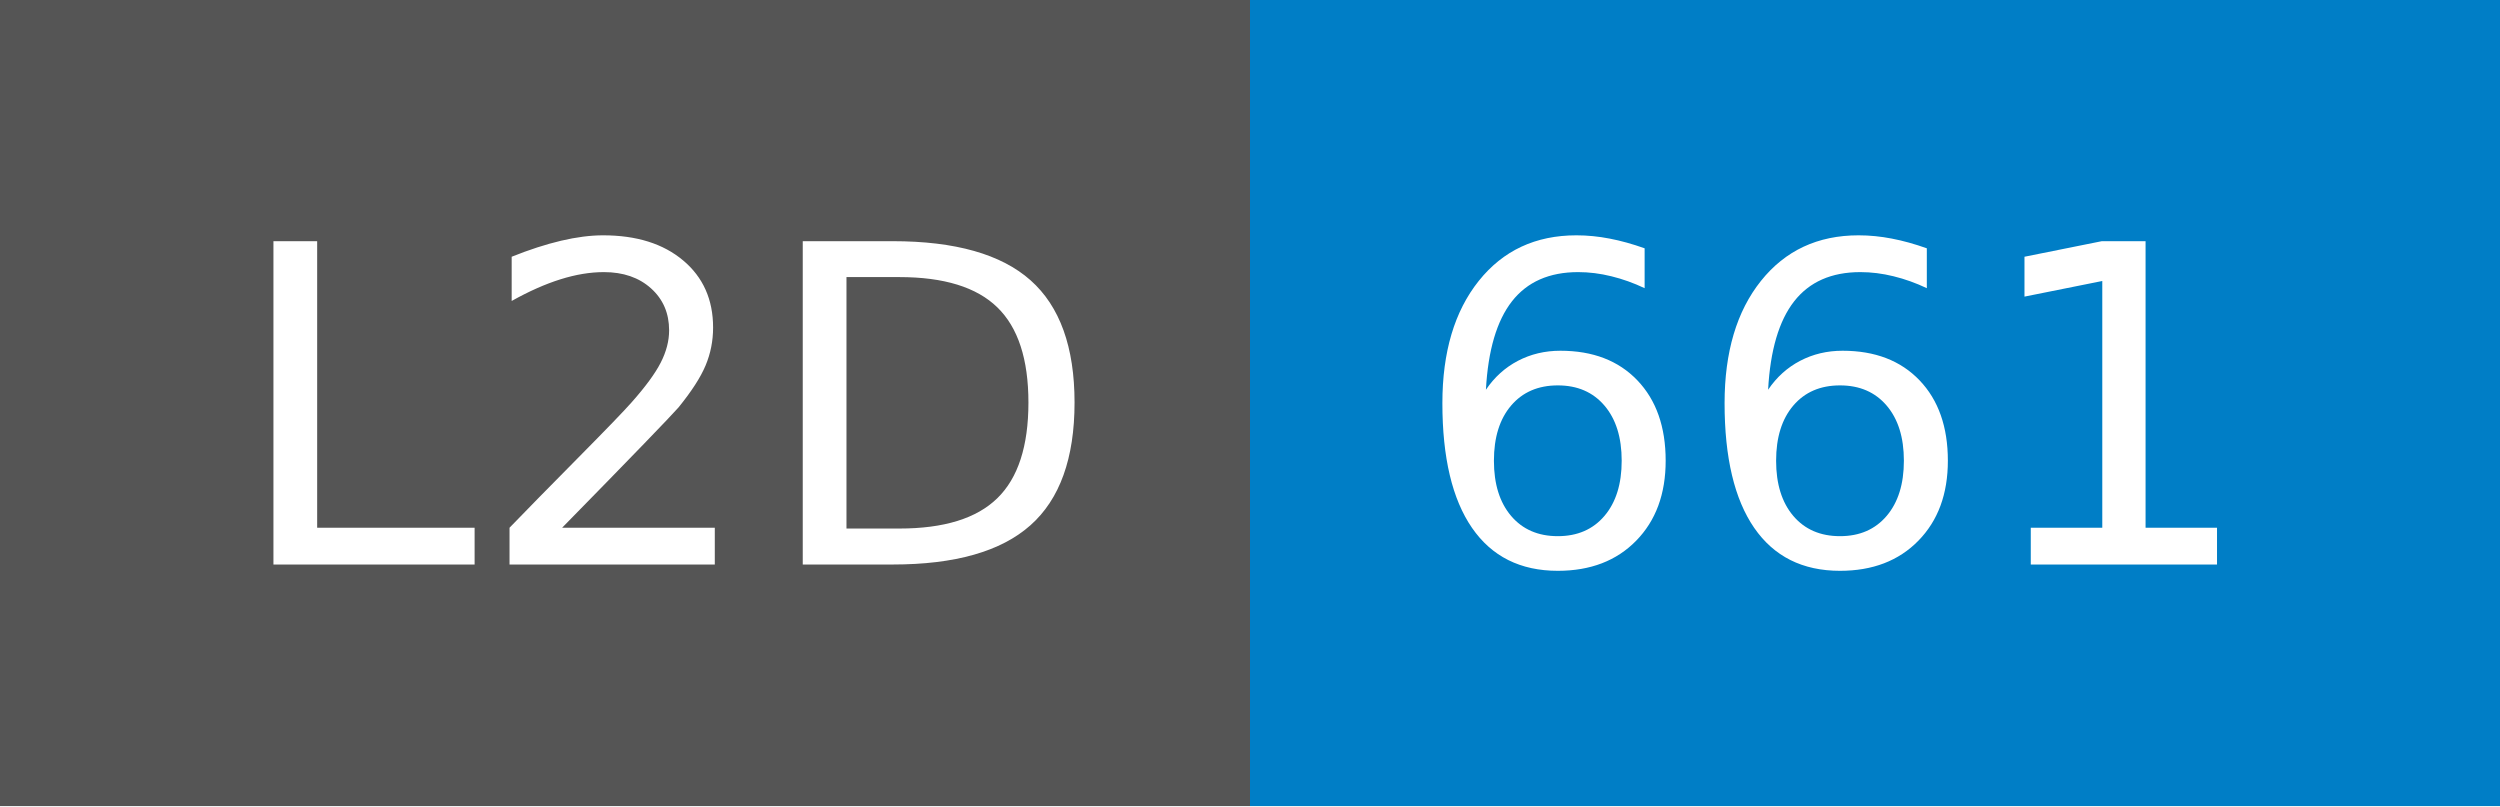
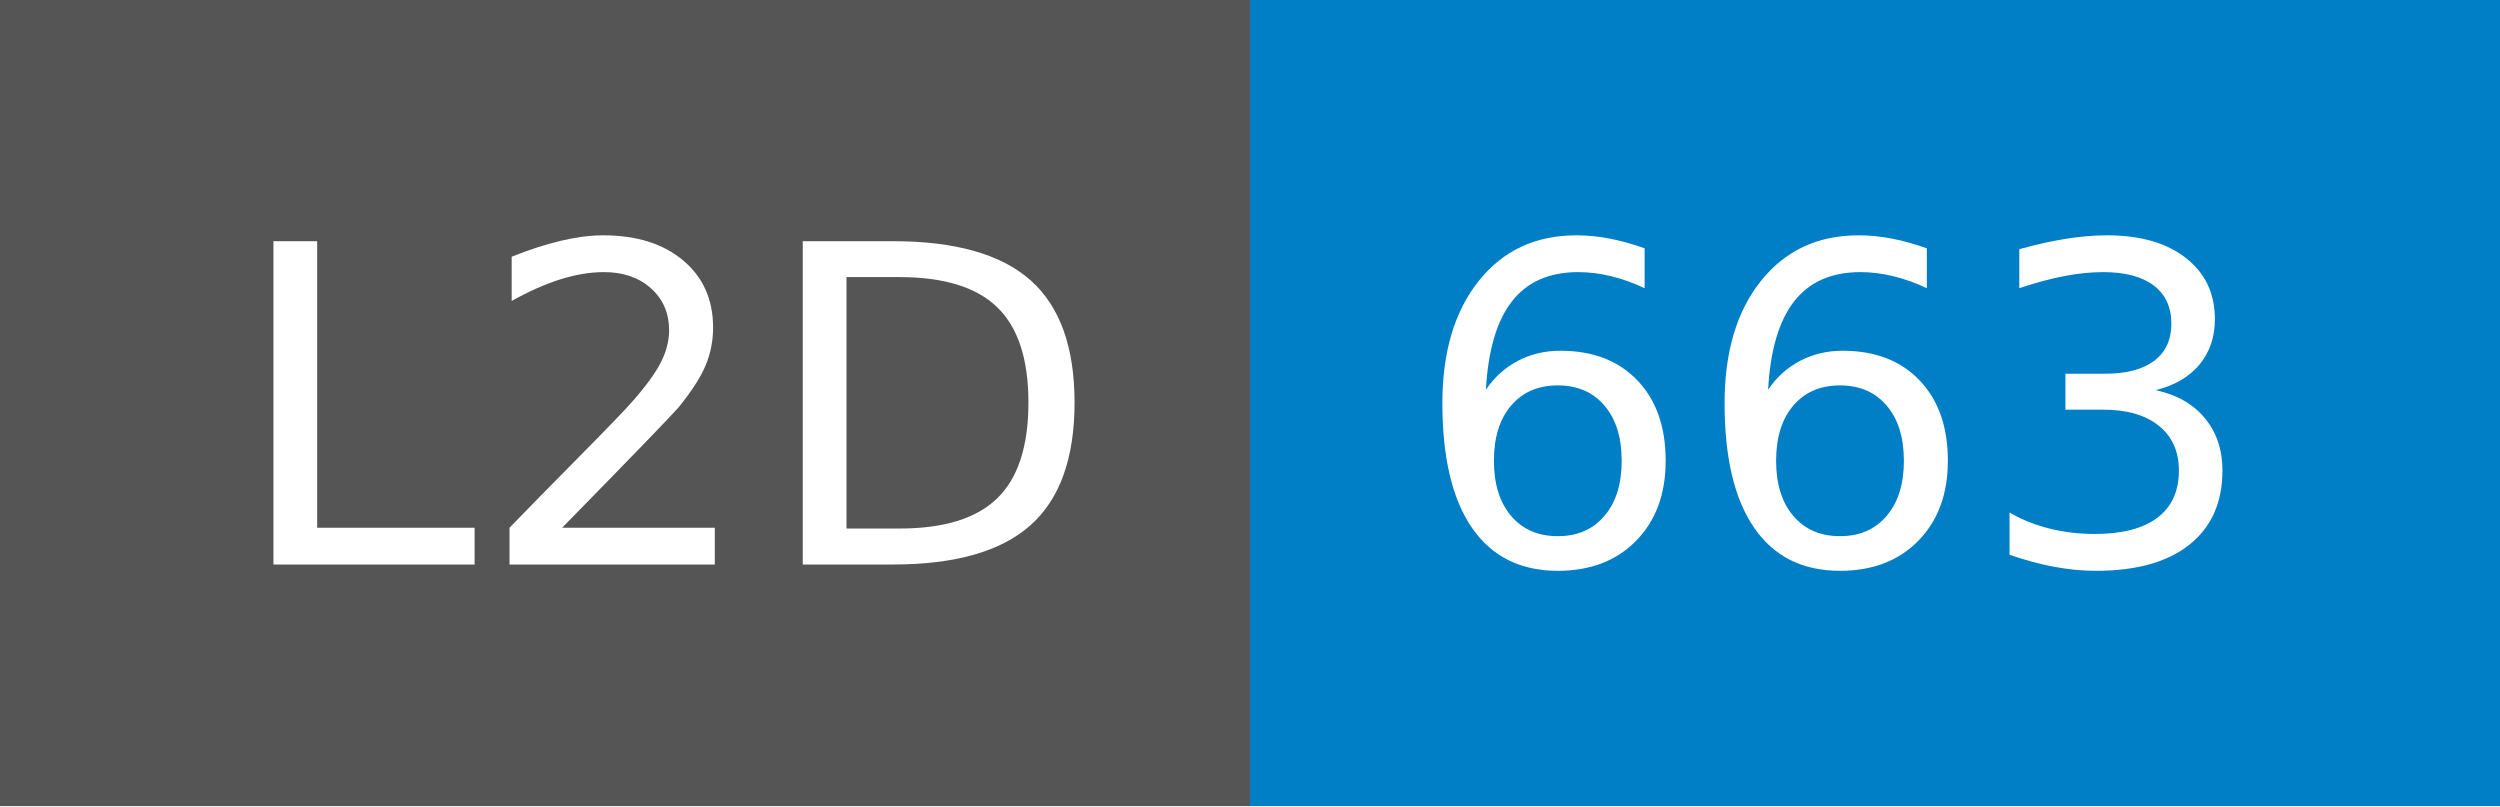
- <svg xmlns="http://www.w3.org/2000/svg" width="62" height="20" role="img" aria-label="L2D: 661">
+ <svg xmlns="http://www.w3.org/2000/svg" width="62" height="20" role="img" aria-label="L2D: 663">
  <g shape-rendering="crispEdges">
    <rect width="31" height="20" fill="#555" />
    <rect x="31" width="31" height="20" fill="#007ec6" />
  </g>
  <g fill="#fff" text-anchor="middle" font-family="Verdana,Geneva,DejaVu Sans,sans-serif" text-rendering="geometricPrecision" font-size="110">
    <text x="165" y="140" transform="scale(.1)" fill="#fff" textLength="210">L2D</text>
-     <text x="455" y="140" transform="scale(.1)" fill="#fff" textLength="210">661</text>
+     <text x="455" y="140" transform="scale(.1)" fill="#fff" textLength="210">663</text>
  </g>
</svg>
